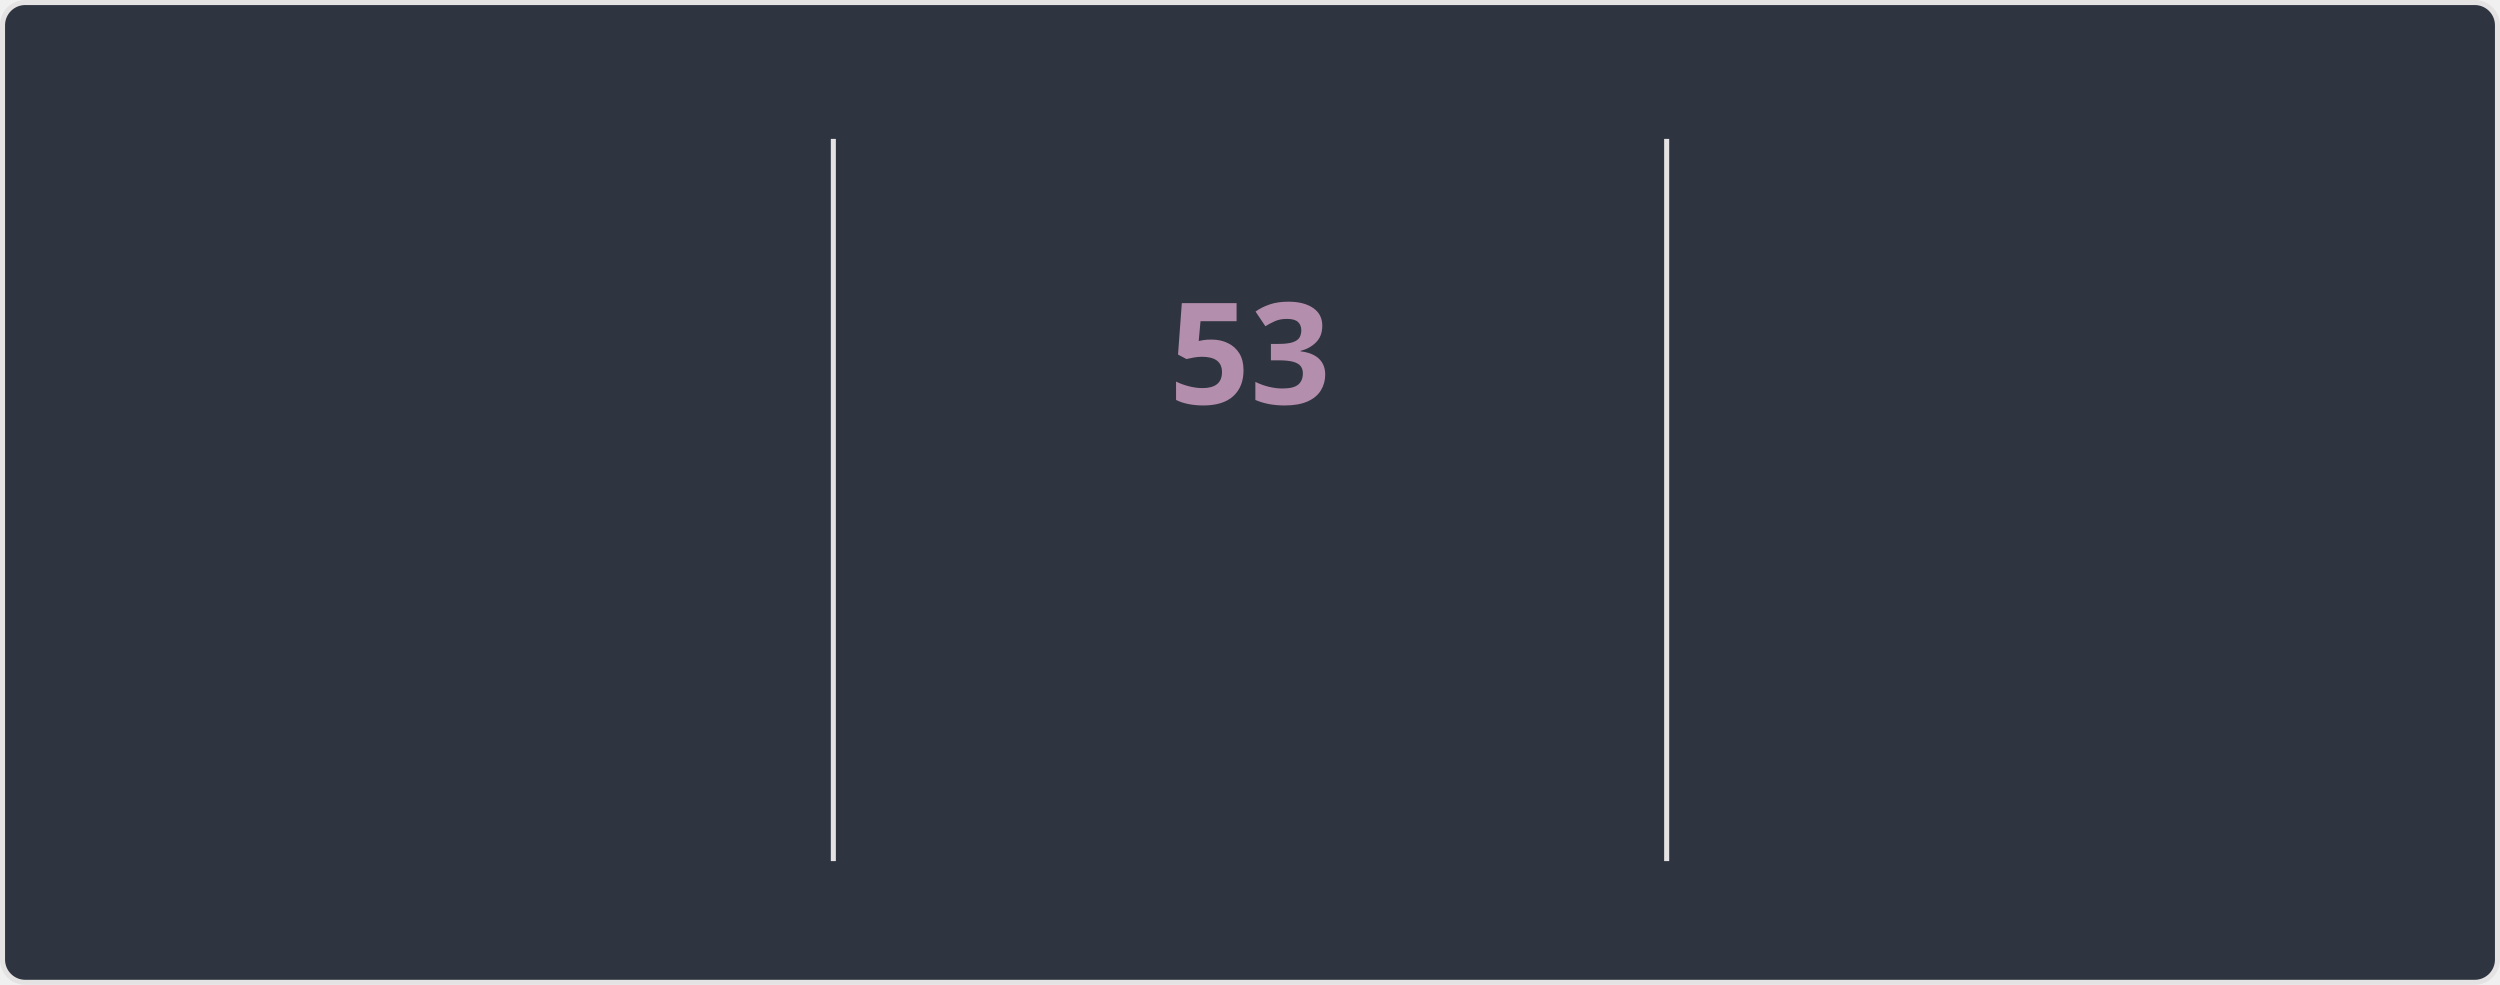
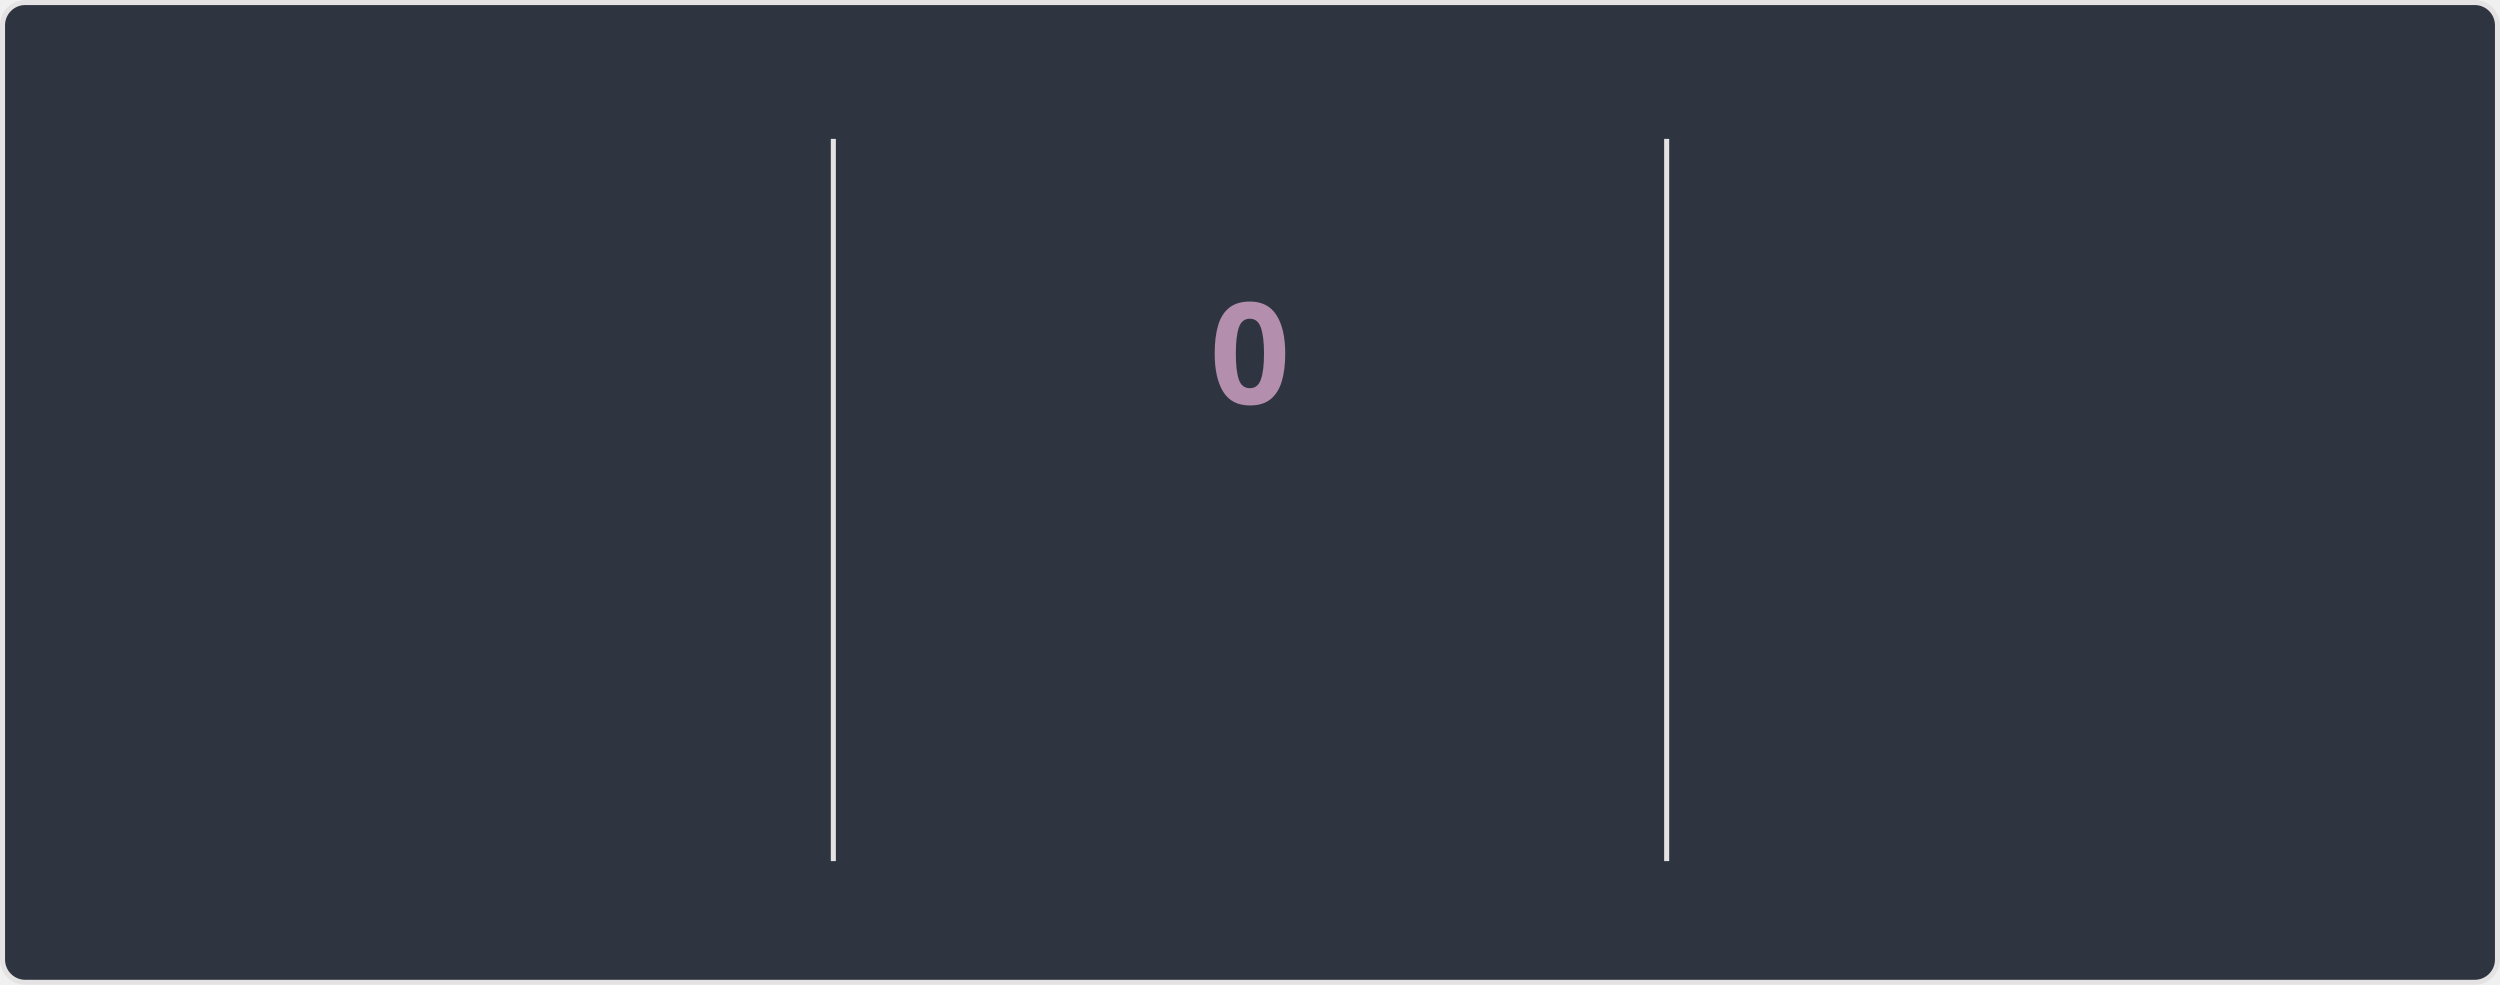
<svg xmlns="http://www.w3.org/2000/svg" style="isolation: isolate" viewBox="0 0 495 195" width="495px" height="195px" direction="ltr">
  <style>
    @keyframes currstreak {
      0% { font-size: 3px; opacity: 0.2; }
      80% { font-size: 34px; opacity: 1; }
      100% { font-size: 28px; opacity: 1; }
    }
    @keyframes fadein {
      0% { opacity: 0; }
      100% { opacity: 1; }
    }
    .big-number {
      font-family: "Segoe UI", Ubuntu, sans-serif;
      font-weight: 700;
      font-size: 28px;
      fill: #81a1c1;
    }
    .label {
      font-family: "Segoe UI", Ubuntu, sans-serif;
      font-weight: 400;
      font-size: 14px;
      fill: #81a1c1;
    }
    .range-text {
      font-family: "Segoe UI", Ubuntu, sans-serif;
      font-weight: 400;
      font-size: 12px;
      fill: #a3be8c;
    }
    .current-streak-num {
      font-family: "Segoe UI", Ubuntu, sans-serif;
      font-weight: 700;
      font-size: 28px;
      fill: #b48ead;
    }</style>
  <defs>
    <clipPath id="outer_rectangle">
      <rect width="495" height="195" rx="4.5" />
    </clipPath>
    <mask id="mask_out_ring_behind_fire">
      <rect width="495" height="195" fill="white" />
      <ellipse id="mask-ellipse" cx="247.5" cy="32" rx="13" ry="18" fill="black" />
    </mask>
  </defs>
  <g clip-path="url(#outer_rectangle)">
    <g style="isolation: isolate">
      <rect fill="#2e3440" rx="4.5" x="0.5" y="0.5" width="494" height="194" stroke="#e4e2e2" />
    </g>
    <g style="isolation: isolate">
      <line x1="165" y1="28" x2="165" y2="170" vector-effect="non-scaling-stroke" stroke-width="1" stroke="#e4e2e2" stroke-linejoin="miter" stroke-linecap="square" stroke-miterlimit="3" />
      <line x1="330" y1="28" x2="330" y2="170" vector-effect="non-scaling-stroke" stroke-width="1" stroke="#e4e2e2" stroke-linejoin="miter" stroke-linecap="square" stroke-miterlimit="3" />
    </g>
    <g style="isolation: isolate">
      <g transform="translate(82.5, 48)">
        <text x="0" y="32" stroke-width="0" text-anchor="middle" class="big-number" style="opacity: 0; animation: fadein 0.5s linear forwards 0.6s">
            6.4K
          </text>
      </g>
      <g transform="translate(82.5, 84)">
        <text x="0" y="32" stroke-width="0" text-anchor="middle" class="label" style="opacity: 0; animation: fadein 0.5s linear forwards 0.7s">
            Total Contributions
          </text>
      </g>
      <g transform="translate(82.5, 114)">
        <text x="0" y="32" stroke-width="0" text-anchor="middle" class="range-text" style="opacity: 0; animation: fadein 0.5s linear forwards 0.8s">
            Aug 31 - Present
          </text>
      </g>
    </g>
    <g style="isolation: isolate">
      <g mask="url(#mask_out_ring_behind_fire)">
        <circle cx="247.5" cy="71" r="40" fill="none" stroke="#81a1c1" stroke-width="5" style="opacity: 0; animation: fadein 0.5s linear forwards 0.4s" />
      </g>
      <g transform="translate(247.5, 19.5)" stroke-opacity="0" style="opacity: 0; animation: fadein 0.5s linear forwards 0.6s">
        <path d="M -12 -0.5 L 15 -0.5 L 15 23.5 L -12 23.5 L -12 -0.5 Z" fill="none" />
        <path d="M 1.5 0.67 C 1.5 0.67 2.24 3.32 2.24 5.47 C 2.24 7.53 0.89 9.2 -1.17 9.2 C -3.23 9.2 -4.79 7.53 -4.79 5.47 L -4.76 5.11 C -6.78 7.51 -8 10.62 -8 13.99 C -8 18.41 -4.42 22 0 22 C 4.42 22 8 18.41 8 13.99 C 8 8.6 5.41 3.79 1.5 0.67 Z M -0.29 19 C -2.07 19 -3.51 17.6 -3.51 15.86 C -3.51 14.24 -2.46 13.1 -0.7 12.74 C 1.07 12.38 2.9 11.53 3.92 10.16 C 4.31 11.45 4.51 12.81 4.51 14.2 C 4.51 16.85 2.36 19 -0.29 19 Z" fill="#81a1c1" stroke-opacity="0" />
      </g>
      <g transform="translate(247.5, 48)">
        <text x="0" y="32" stroke-width="0" text-anchor="middle" class="current-streak-num" style="animation: currstreak 0.6s linear forwards">
-             53
+             0
          </text>
      </g>
      <g transform="translate(247.5, 108)">
        <text x="0" y="32" stroke-width="0" text-anchor="middle" class="label" style="opacity: 0; animation: fadein 0.5s linear forwards 0.9s">
            Current Streak
          </text>
      </g>
      <g transform="translate(247.5, 145)">
        <text x="0" y="21" stroke-width="0" text-anchor="middle" class="range-text" style="opacity: 0; animation: fadein 0.5s linear forwards 0.9s">
-             Jul 12 - Sep 2
+             0 days
          </text>
      </g>
    </g>
    <g style="isolation: isolate">
      <g transform="translate(412.5, 48)">
        <text x="0" y="32" stroke-width="0" text-anchor="middle" class="big-number" style="opacity: 0; animation: fadein 0.5s linear forwards 1.2s">
            53
          </text>
      </g>
      <g transform="translate(412.5, 84)">
        <text x="0" y="32" stroke-width="0" text-anchor="middle" class="label" style="opacity: 0; animation: fadein 0.5s linear forwards 1.3s">
            Longest Streak
          </text>
      </g>
      <g transform="translate(412.5, 114)">
        <text x="0" y="32" stroke-width="0" text-anchor="middle" class="range-text" style="opacity: 0; animation: fadein 0.5s linear forwards 1.4s">
            Jul 12 - Sep 2
          </text>
      </g>
    </g>
  </g>
</svg>
